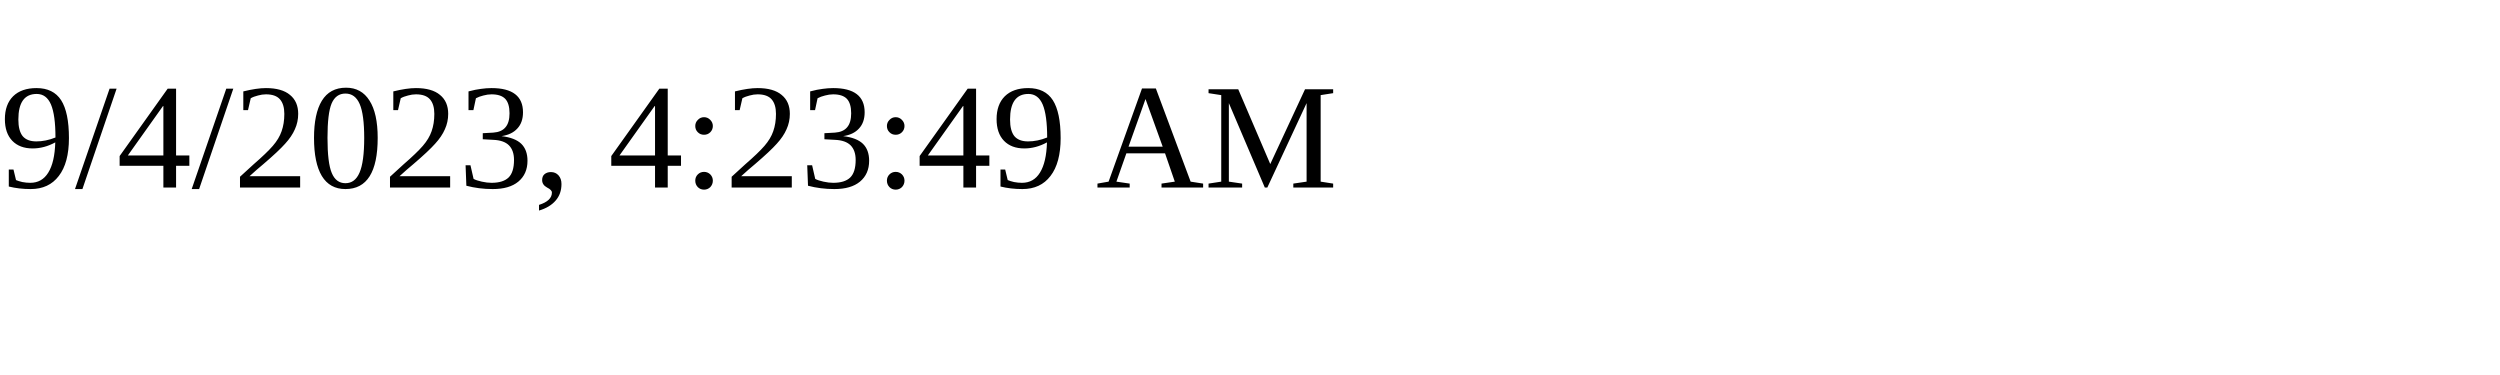
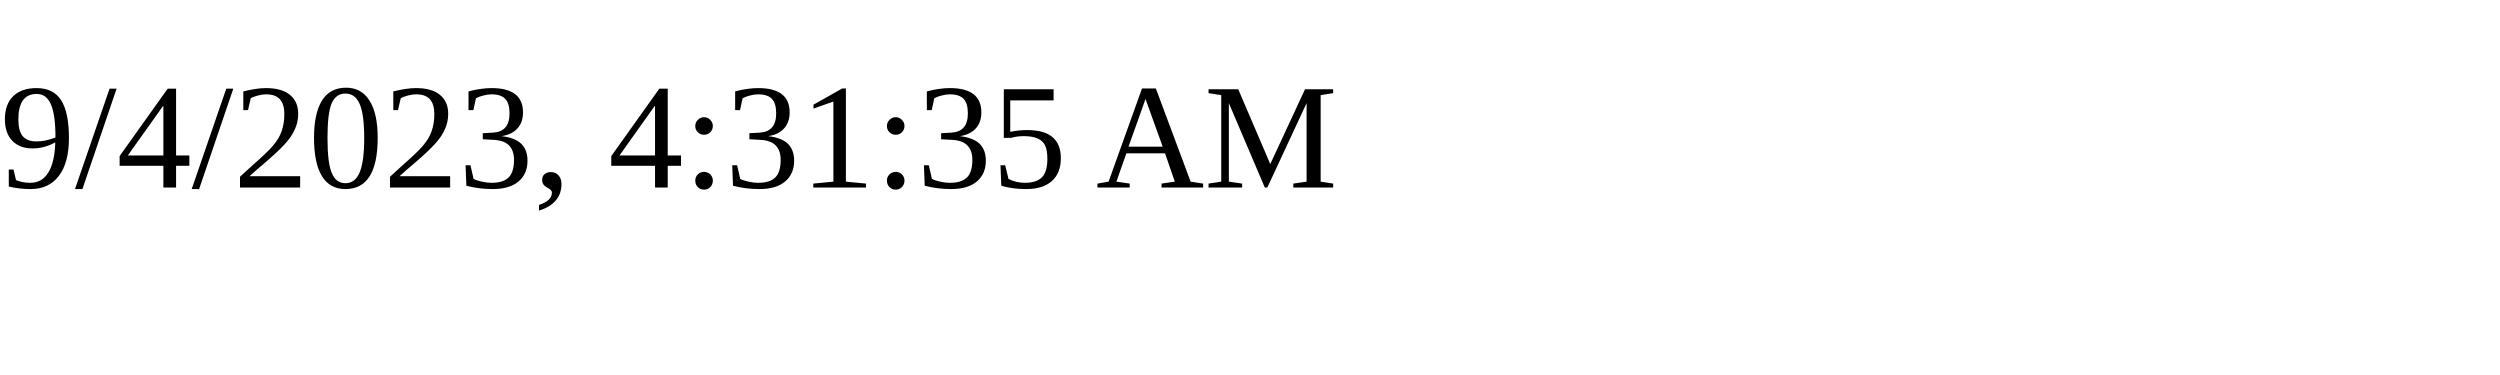
<svg xmlns="http://www.w3.org/2000/svg" height="30" width="200">
-   <text x="0" y="15">9/4/2023, 4:23:49 AM</text>
+   <text x="0" y="15">9/4/2023, 4:31:35 AM</text>
</svg>
